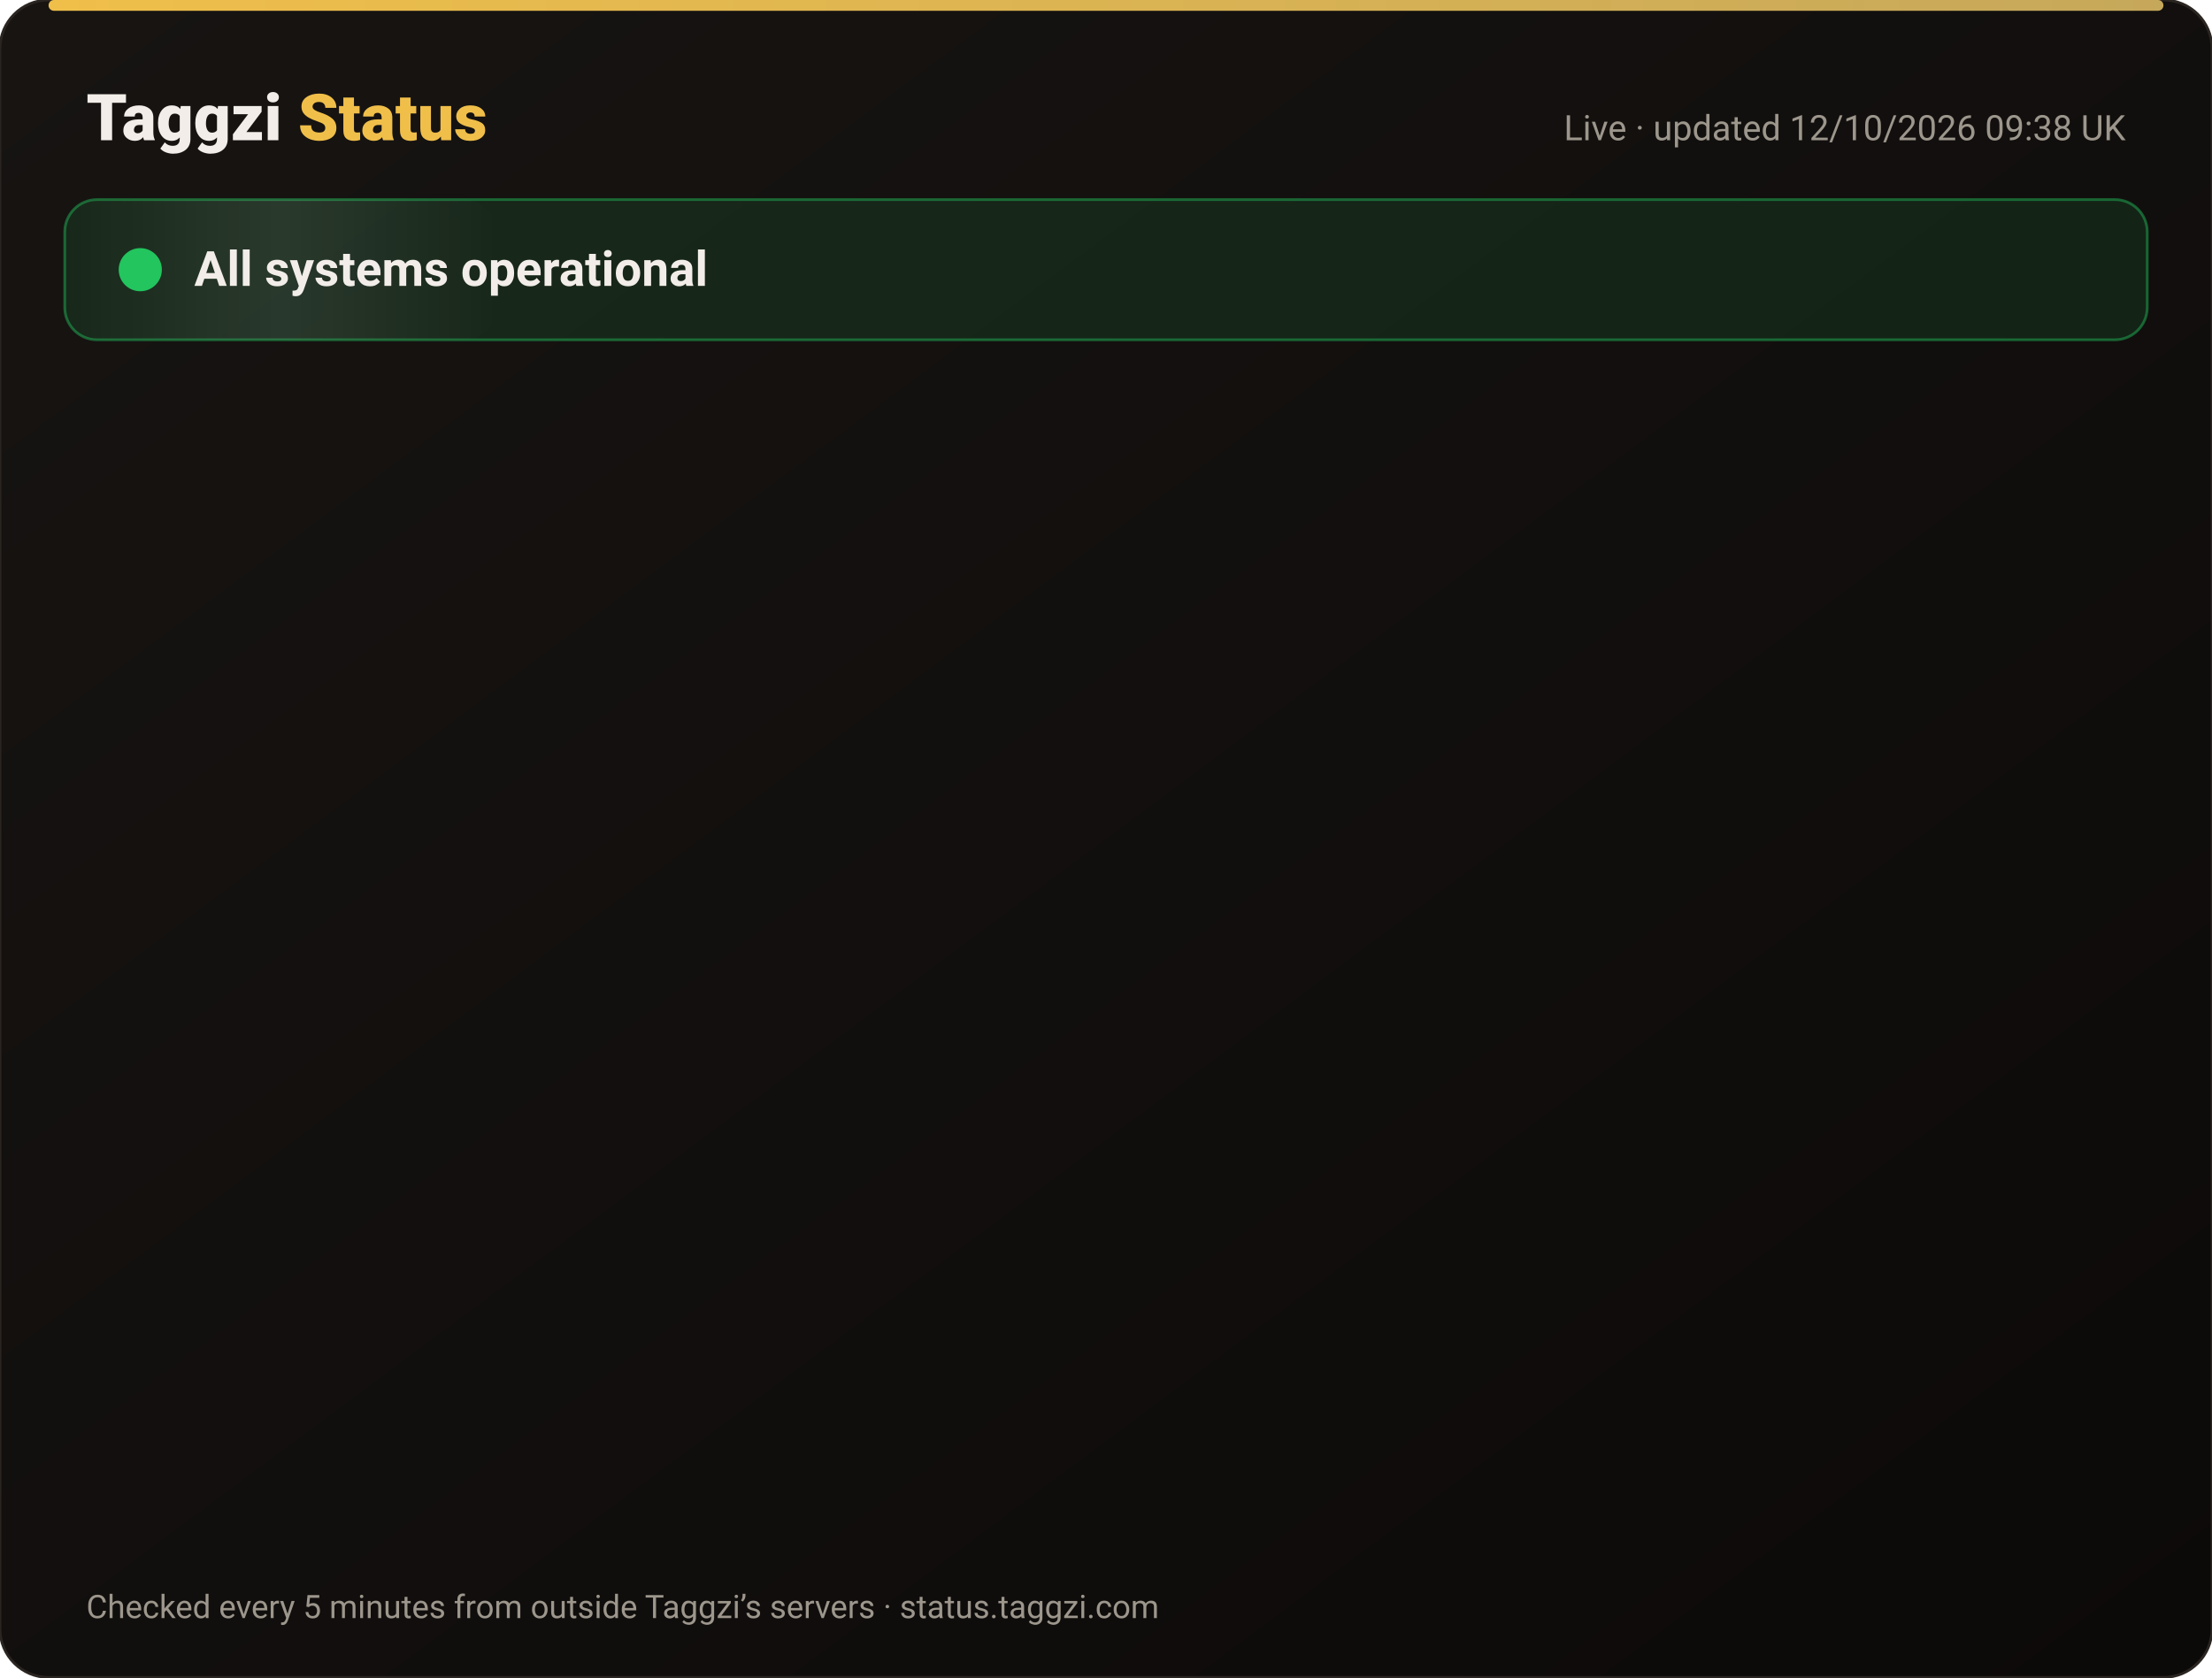
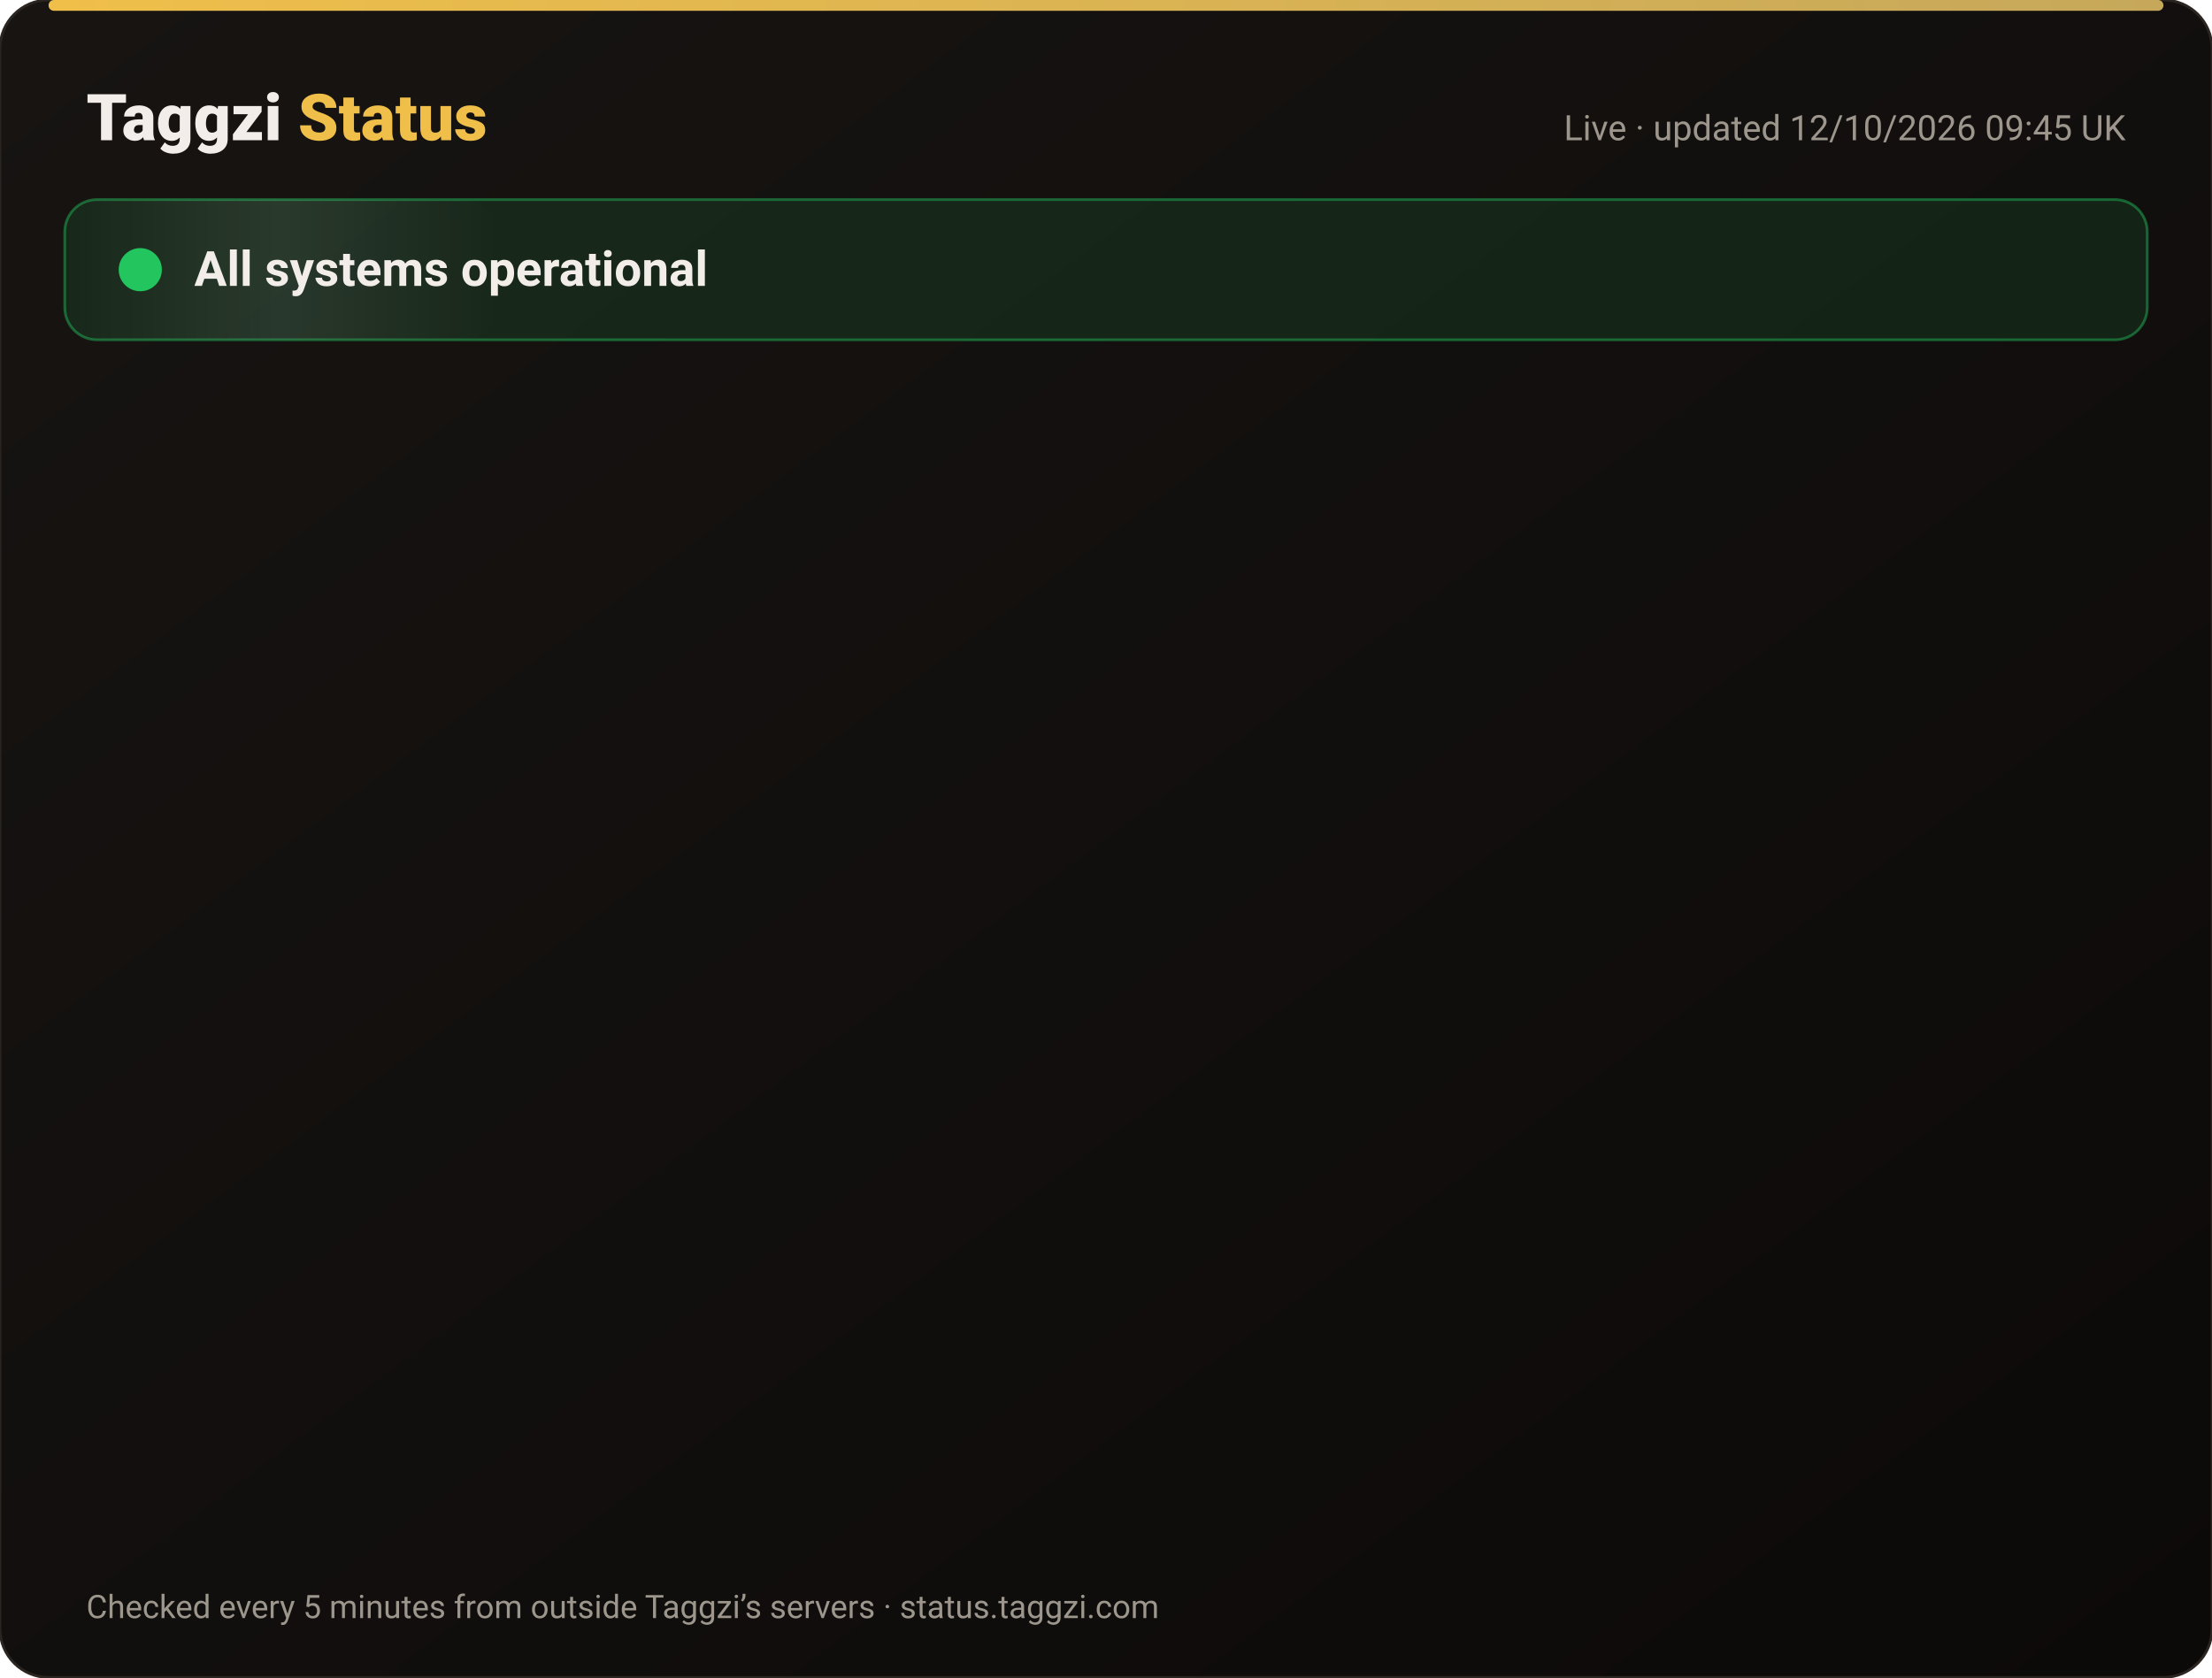
<svg xmlns="http://www.w3.org/2000/svg" width="820" height="622" viewBox="0 0 820 622" font-family="-apple-system,Segoe UI,Roboto,Helvetica,Arial,sans-serif">
  <defs>
    <linearGradient id="bg" x1="0" y1="0" x2="1" y2="1">
      <stop offset="0" stop-color="#171412" />
      <stop offset="1" stop-color="#0C0A09" />
    </linearGradient>
    <linearGradient id="gold" x1="0" x2="1">
      <stop offset="0" stop-color="#F0BF4A" />
      <stop offset="1" stop-color="#c6a85b" />
    </linearGradient>
    <linearGradient id="shine" x1="0" x2="1">
      <stop offset="0" stop-color="#fff" stop-opacity="0" />
      <stop offset=".5" stop-color="#fff" stop-opacity=".08" />
      <stop offset="1" stop-color="#fff" stop-opacity="0" />
    </linearGradient>
  </defs>
  <rect width="820" height="622" rx="18" fill="url(#bg)" stroke="#2a2521" />
  <rect x="18" y="0" width="784" height="4" rx="2" fill="url(#gold)" />
  <text x="32" y="52" font-size="24" font-weight="800" fill="#F2EDE8">Taggzi <tspan fill="#F0BF4A">Status</tspan>
  </text>
-   <text x="788" y="52" font-size="13" fill="#9C968C" text-anchor="end">Live · updated 12/10/2026 09:38 UK</text>
+   <text x="788" y="52" font-size="13" fill="#9C968C" text-anchor="end">Live · updated 12/10/2026 09:45 UK</text>
  <rect x="24" y="74" width="772" height="52" rx="12" fill="#22c55e" fill-opacity=".12" stroke="#22c55e" stroke-opacity=".45" />
  <rect x="24" y="74" width="160" height="52" rx="12" fill="url(#shine)">
    <animate attributeName="x" from="-160" to="820" dur="4s" repeatCount="indefinite" />
  </rect>
  <circle cx="52" cy="100" r="7" fill="#22c55e" />
  <circle cx="52" cy="100" r="7" fill="none" stroke="#22c55e" stroke-width="2">
    <animate attributeName="r" values="7;15;7" dur="2s" repeatCount="indefinite" />
    <animate attributeName="opacity" values=".9;0;.9" dur="2s" repeatCount="indefinite" />
  </circle>
  <text x="72" y="106" font-size="18" font-weight="700" fill="#F2EDE8">All systems operational</text>
  <g opacity="0">
    <animate attributeName="opacity" from="0" to="1" begin="0.00s" dur=".6s" fill="freeze" />
    <line x1="32" y1="188" x2="788" y2="188" stroke="#2a2521" />
    <circle cx="44" cy="166" r="6" fill="#22c55e">
      <animate attributeName="opacity" values="1;.45;1" dur="2.4s" begin="0.00s" repeatCount="indefinite" />
    </circle>
    <text x="62" y="171" font-size="15" font-weight="650" fill="#F2EDE8">Website</text>
    <text x="630" y="171" font-size="13" fill="#9C968C" text-anchor="end">100.00% uptime</text>
    <rect x="648" y="154" width="140" height="24" rx="12" fill="#22c55e" fill-opacity=".14" stroke="#22c55e" stroke-opacity=".5" />
    <text x="718" y="171" font-size="12" font-weight="700" fill="#22c55e" text-anchor="middle">Operational</text>
  </g>
  <g opacity="0">
    <animate attributeName="opacity" from="0" to="1" begin="0.15s" dur=".6s" fill="freeze" />
    <line x1="32" y1="234" x2="788" y2="234" stroke="#2a2521" />
    <circle cx="44" cy="212" r="6" fill="#22c55e">
      <animate attributeName="opacity" values="1;.45;1" dur="2.4s" begin="0.15s" repeatCount="indefinite" />
    </circle>
    <text x="62" y="217" font-size="15" font-weight="650" fill="#F2EDE8">Tag scans</text>
    <text x="630" y="217" font-size="13" fill="#9C968C" text-anchor="end">100.00% uptime</text>
    <rect x="648" y="200" width="140" height="24" rx="12" fill="#22c55e" fill-opacity=".14" stroke="#22c55e" stroke-opacity=".5" />
    <text x="718" y="217" font-size="12" font-weight="700" fill="#22c55e" text-anchor="middle">Operational</text>
  </g>
  <g opacity="0">
    <animate attributeName="opacity" from="0" to="1" begin="0.30s" dur=".6s" fill="freeze" />
    <line x1="32" y1="280" x2="788" y2="280" stroke="#2a2521" />
    <circle cx="44" cy="258" r="6" fill="#22c55e">
      <animate attributeName="opacity" values="1;.45;1" dur="2.4s" begin="0.30s" repeatCount="indefinite" />
    </circle>
    <text x="62" y="263" font-size="15" font-weight="650" fill="#F2EDE8">Manual tag lookup</text>
    <text x="630" y="263" font-size="13" fill="#9C968C" text-anchor="end">100.00% uptime</text>
    <rect x="648" y="246" width="140" height="24" rx="12" fill="#22c55e" fill-opacity=".14" stroke="#22c55e" stroke-opacity=".5" />
    <text x="718" y="263" font-size="12" font-weight="700" fill="#22c55e" text-anchor="middle">Operational</text>
  </g>
  <g opacity="0">
    <animate attributeName="opacity" from="0" to="1" begin="0.45s" dur=".6s" fill="freeze" />
    <line x1="32" y1="326" x2="788" y2="326" stroke="#2a2521" />
    <circle cx="44" cy="304" r="6" fill="#22c55e">
      <animate attributeName="opacity" values="1;.45;1" dur="2.4s" begin="0.45s" repeatCount="indefinite" />
    </circle>
    <text x="62" y="309" font-size="15" font-weight="650" fill="#F2EDE8">App &amp; login</text>
    <text x="630" y="309" font-size="13" fill="#9C968C" text-anchor="end">100.00% uptime</text>
    <rect x="648" y="292" width="140" height="24" rx="12" fill="#22c55e" fill-opacity=".14" stroke="#22c55e" stroke-opacity=".5" />
    <text x="718" y="309" font-size="12" font-weight="700" fill="#22c55e" text-anchor="middle">Operational</text>
  </g>
  <g opacity="0">
    <animate attributeName="opacity" from="0" to="1" begin="0.60s" dur=".6s" fill="freeze" />
    <line x1="32" y1="372" x2="788" y2="372" stroke="#2a2521" />
    <circle cx="44" cy="350" r="6" fill="#22c55e">
      <animate attributeName="opacity" values="1;.45;1" dur="2.4s" begin="0.60s" repeatCount="indefinite" />
    </circle>
    <text x="62" y="355" font-size="15" font-weight="650" fill="#F2EDE8">Community alerts</text>
    <text x="630" y="355" font-size="13" fill="#9C968C" text-anchor="end">100.00% uptime</text>
    <rect x="648" y="338" width="140" height="24" rx="12" fill="#22c55e" fill-opacity=".14" stroke="#22c55e" stroke-opacity=".5" />
    <text x="718" y="355" font-size="12" font-weight="700" fill="#22c55e" text-anchor="middle">Operational</text>
  </g>
  <g opacity="0">
    <animate attributeName="opacity" from="0" to="1" begin="0.75s" dur=".6s" fill="freeze" />
    <line x1="32" y1="418" x2="788" y2="418" stroke="#2a2521" />
    <circle cx="44" cy="396" r="6" fill="#22c55e">
      <animate attributeName="opacity" values="1;.45;1" dur="2.4s" begin="0.75s" repeatCount="indefinite" />
    </circle>
    <text x="62" y="401" font-size="15" font-weight="650" fill="#F2EDE8">Private calling</text>
    <text x="630" y="401" font-size="13" fill="#9C968C" text-anchor="end">100.00% uptime</text>
    <rect x="648" y="384" width="140" height="24" rx="12" fill="#22c55e" fill-opacity=".14" stroke="#22c55e" stroke-opacity=".5" />
    <text x="718" y="401" font-size="12" font-weight="700" fill="#22c55e" text-anchor="middle">Operational</text>
  </g>
  <g opacity="0">
    <animate attributeName="opacity" from="0" to="1" begin="0.90s" dur=".6s" fill="freeze" />
    <line x1="32" y1="464" x2="788" y2="464" stroke="#2a2521" />
    <circle cx="44" cy="442" r="6" fill="#22c55e">
      <animate attributeName="opacity" values="1;.45;1" dur="2.4s" begin="0.90s" repeatCount="indefinite" />
    </circle>
    <text x="62" y="447" font-size="15" font-weight="650" fill="#F2EDE8">Payments</text>
    <text x="630" y="447" font-size="13" fill="#9C968C" text-anchor="end">99.97% uptime</text>
    <rect x="648" y="430" width="140" height="24" rx="12" fill="#22c55e" fill-opacity=".14" stroke="#22c55e" stroke-opacity=".5" />
    <text x="718" y="447" font-size="12" font-weight="700" fill="#22c55e" text-anchor="middle">Operational</text>
  </g>
  <g opacity="0">
    <animate attributeName="opacity" from="0" to="1" begin="1.05s" dur=".6s" fill="freeze" />
    <line x1="32" y1="510" x2="788" y2="510" stroke="#2a2521" />
    <circle cx="44" cy="488" r="6" fill="#22c55e">
      <animate attributeName="opacity" values="1;.45;1" dur="2.4s" begin="1.05s" repeatCount="indefinite" />
    </circle>
    <text x="62" y="493" font-size="15" font-weight="650" fill="#F2EDE8">Email &amp; support</text>
    <text x="630" y="493" font-size="13" fill="#9C968C" text-anchor="end">100.00% uptime</text>
    <rect x="648" y="476" width="140" height="24" rx="12" fill="#22c55e" fill-opacity=".14" stroke="#22c55e" stroke-opacity=".5" />
    <text x="718" y="493" font-size="12" font-weight="700" fill="#22c55e" text-anchor="middle">Operational</text>
  </g>
  <g opacity="0">
    <animate attributeName="opacity" from="0" to="1" begin="1.20s" dur=".6s" fill="freeze" />
    <line x1="32" y1="556" x2="788" y2="556" stroke="#2a2521" />
    <circle cx="44" cy="534" r="6" fill="#22c55e">
      <animate attributeName="opacity" values="1;.45;1" dur="2.4s" begin="1.20s" repeatCount="indefinite" />
    </circle>
    <text x="62" y="539" font-size="15" font-weight="650" fill="#F2EDE8">Secure connection (SSL)</text>
    <text x="630" y="539" font-size="13" fill="#9C968C" text-anchor="end">100.00% uptime</text>
    <rect x="648" y="522" width="140" height="24" rx="12" fill="#22c55e" fill-opacity=".14" stroke="#22c55e" stroke-opacity=".5" />
    <text x="718" y="539" font-size="12" font-weight="700" fill="#22c55e" text-anchor="middle">Operational</text>
  </g>
  <text x="32" y="600" font-size="12" fill="#9C968C">Checked every 5 minutes from outside Taggzi’s servers · status.taggzi.com</text>
</svg>
